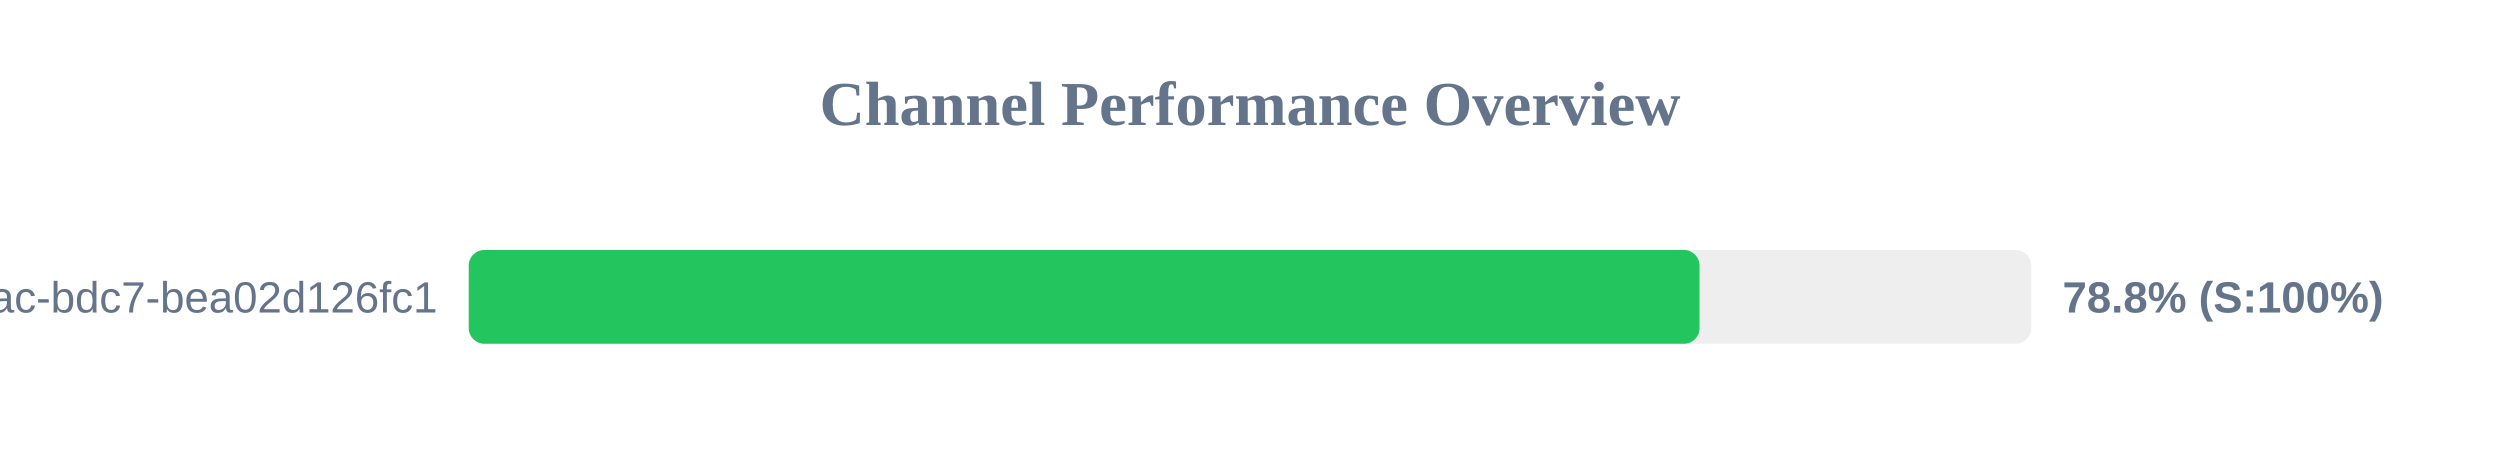
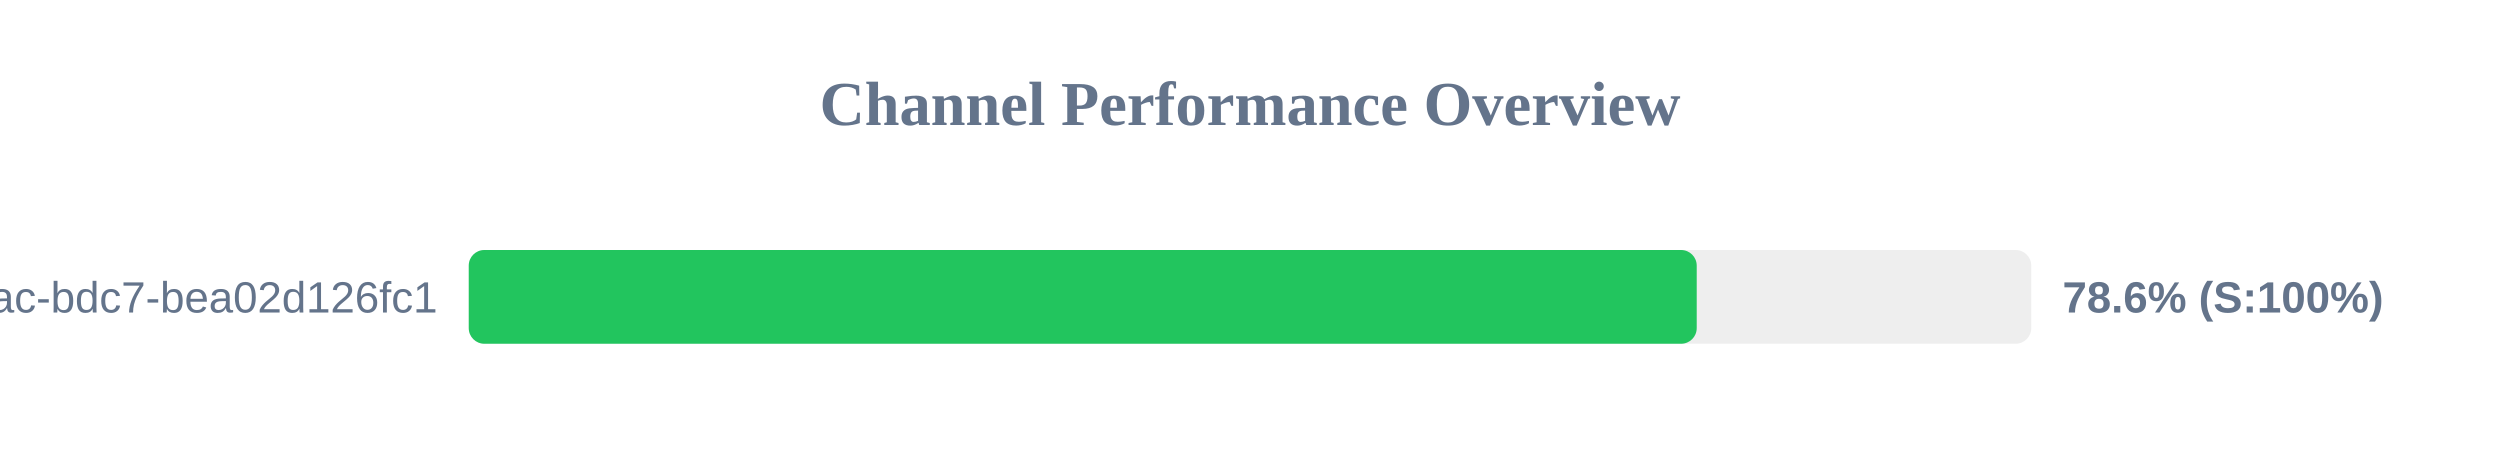
<svg xmlns="http://www.w3.org/2000/svg" width="800" height="150" version="1.1">
  <style>
        .row { font: 14px Arial; fill: #64748b; }
        .score { font: bold 14px Arial; fill: #64748b; }
    </style>
  <text x="400" y="40" text-anchor="middle" font-size="20px" font-weight="bold" fill="#64748b">Channel Performance Overview</text>
  <rect x="150" y="80" width="500" height="30" fill="#eee" rx="5" />
-   <rect x="150" y="80" width="393.85" height="30" fill="#22c55e" rx="5" />
+   <rect x="150" y="80" width="392.95" height="30" fill="#22c55e" rx="5" />
  <text x="140" y="100" text-anchor="end" class="row">?uuid=e31ad3e6-e341-42ac-bdc7-bea02d126fc1</text>
-   <text x="660" y="100" text-anchor="start" class="score">78.8% (S:100%)</text>
+   <text x="660" y="100" text-anchor="start" class="score">78.6% (S:100%)</text>
</svg>
